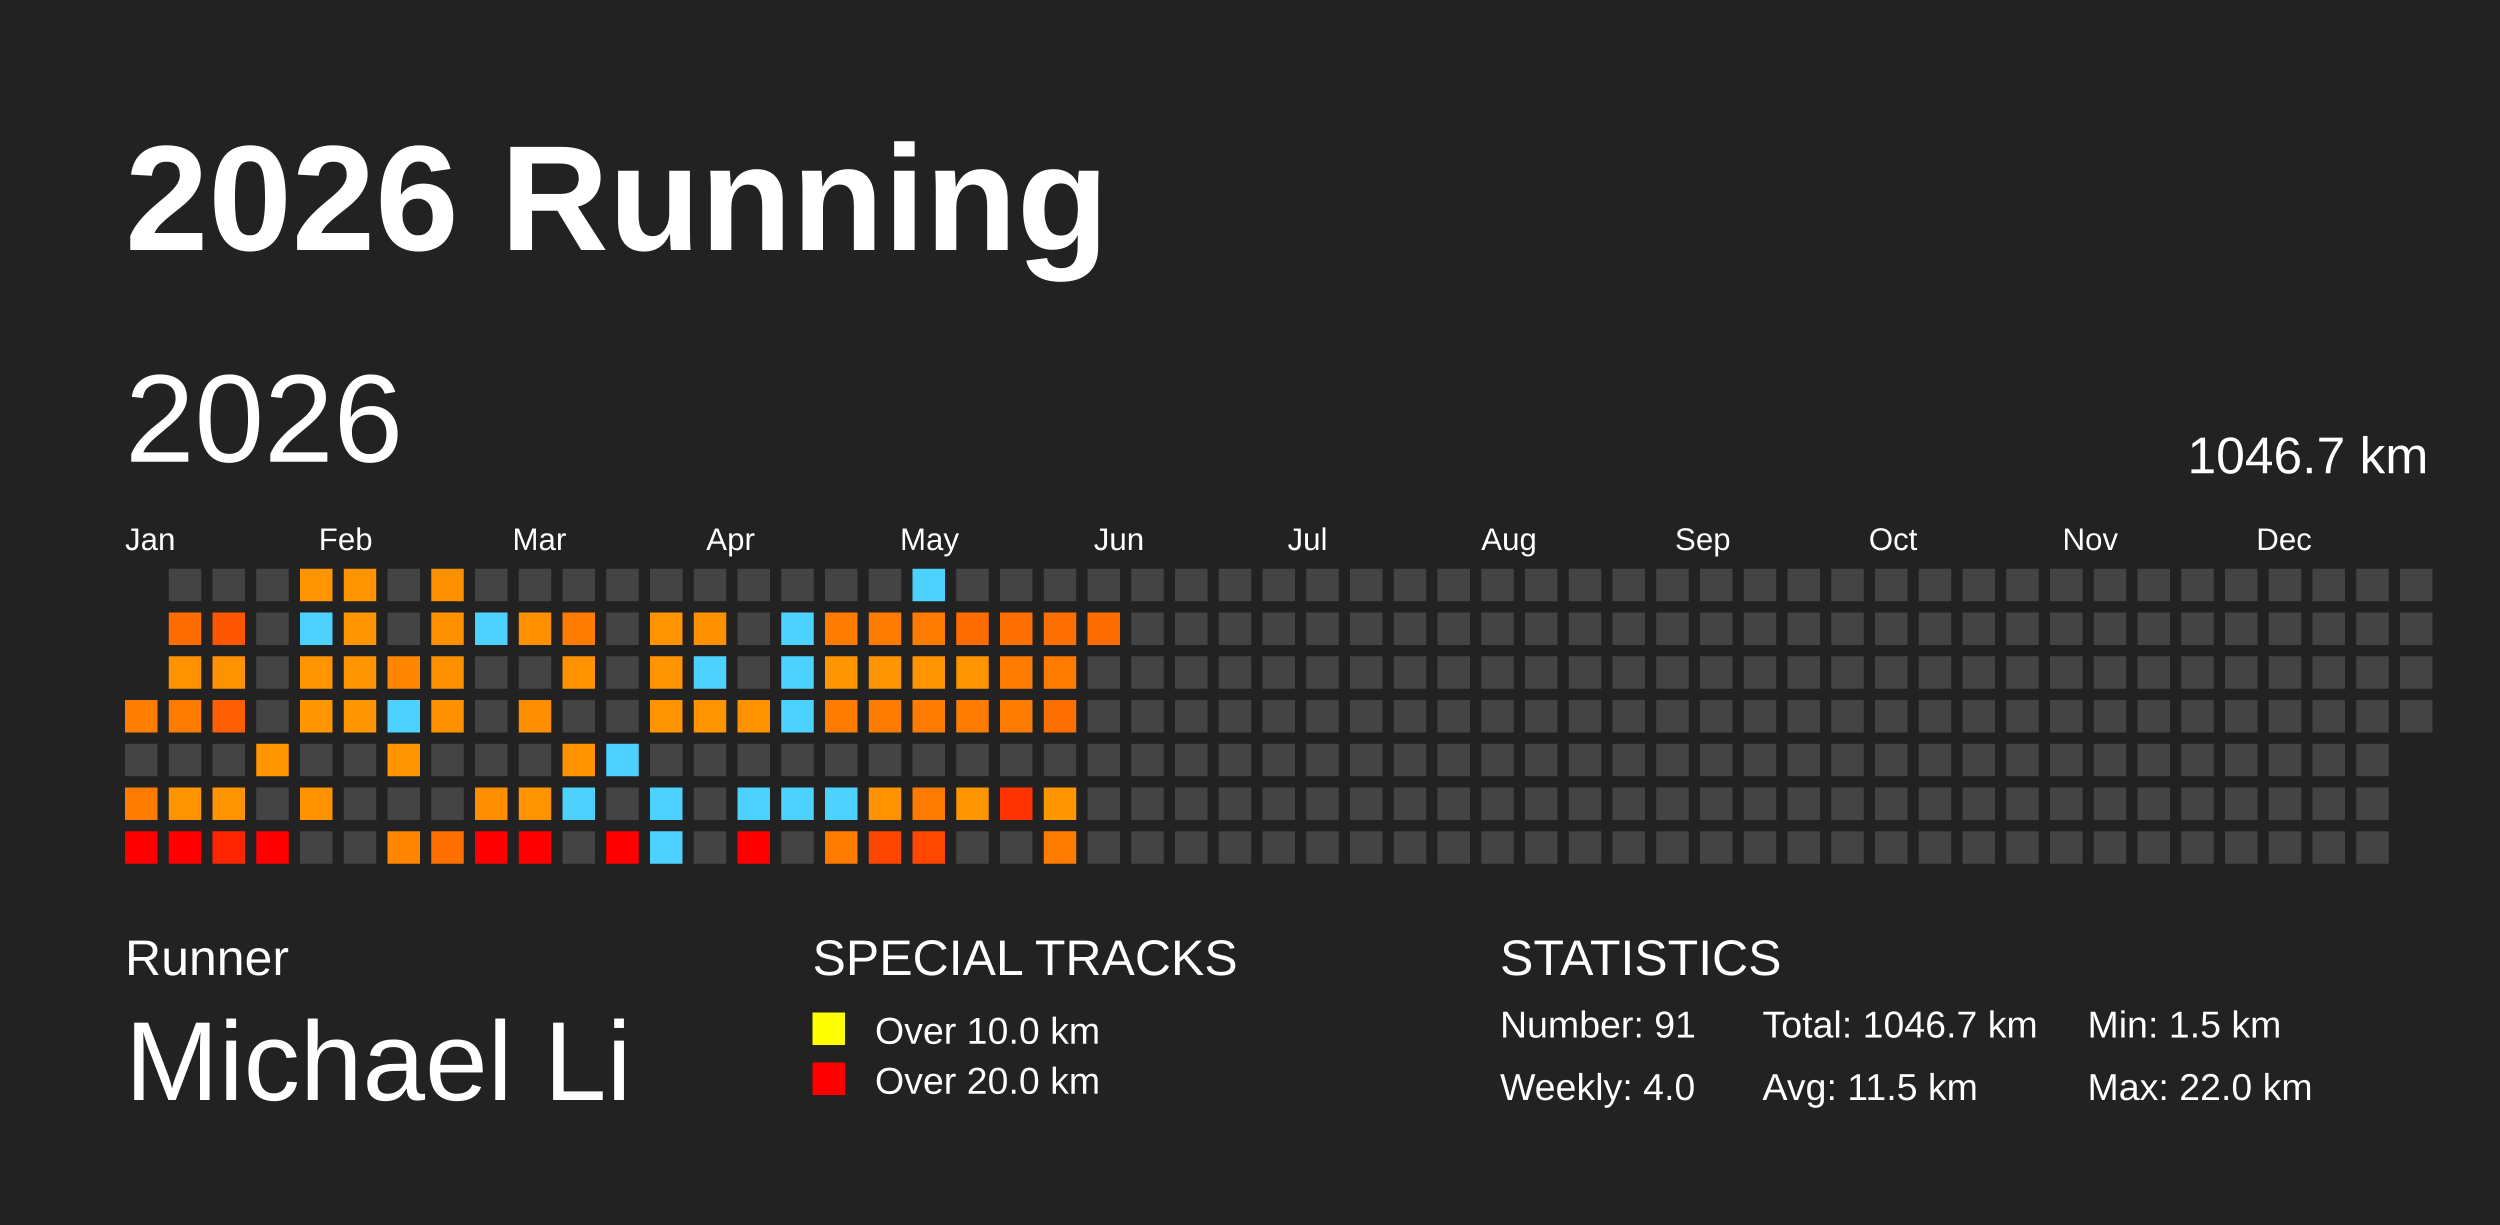
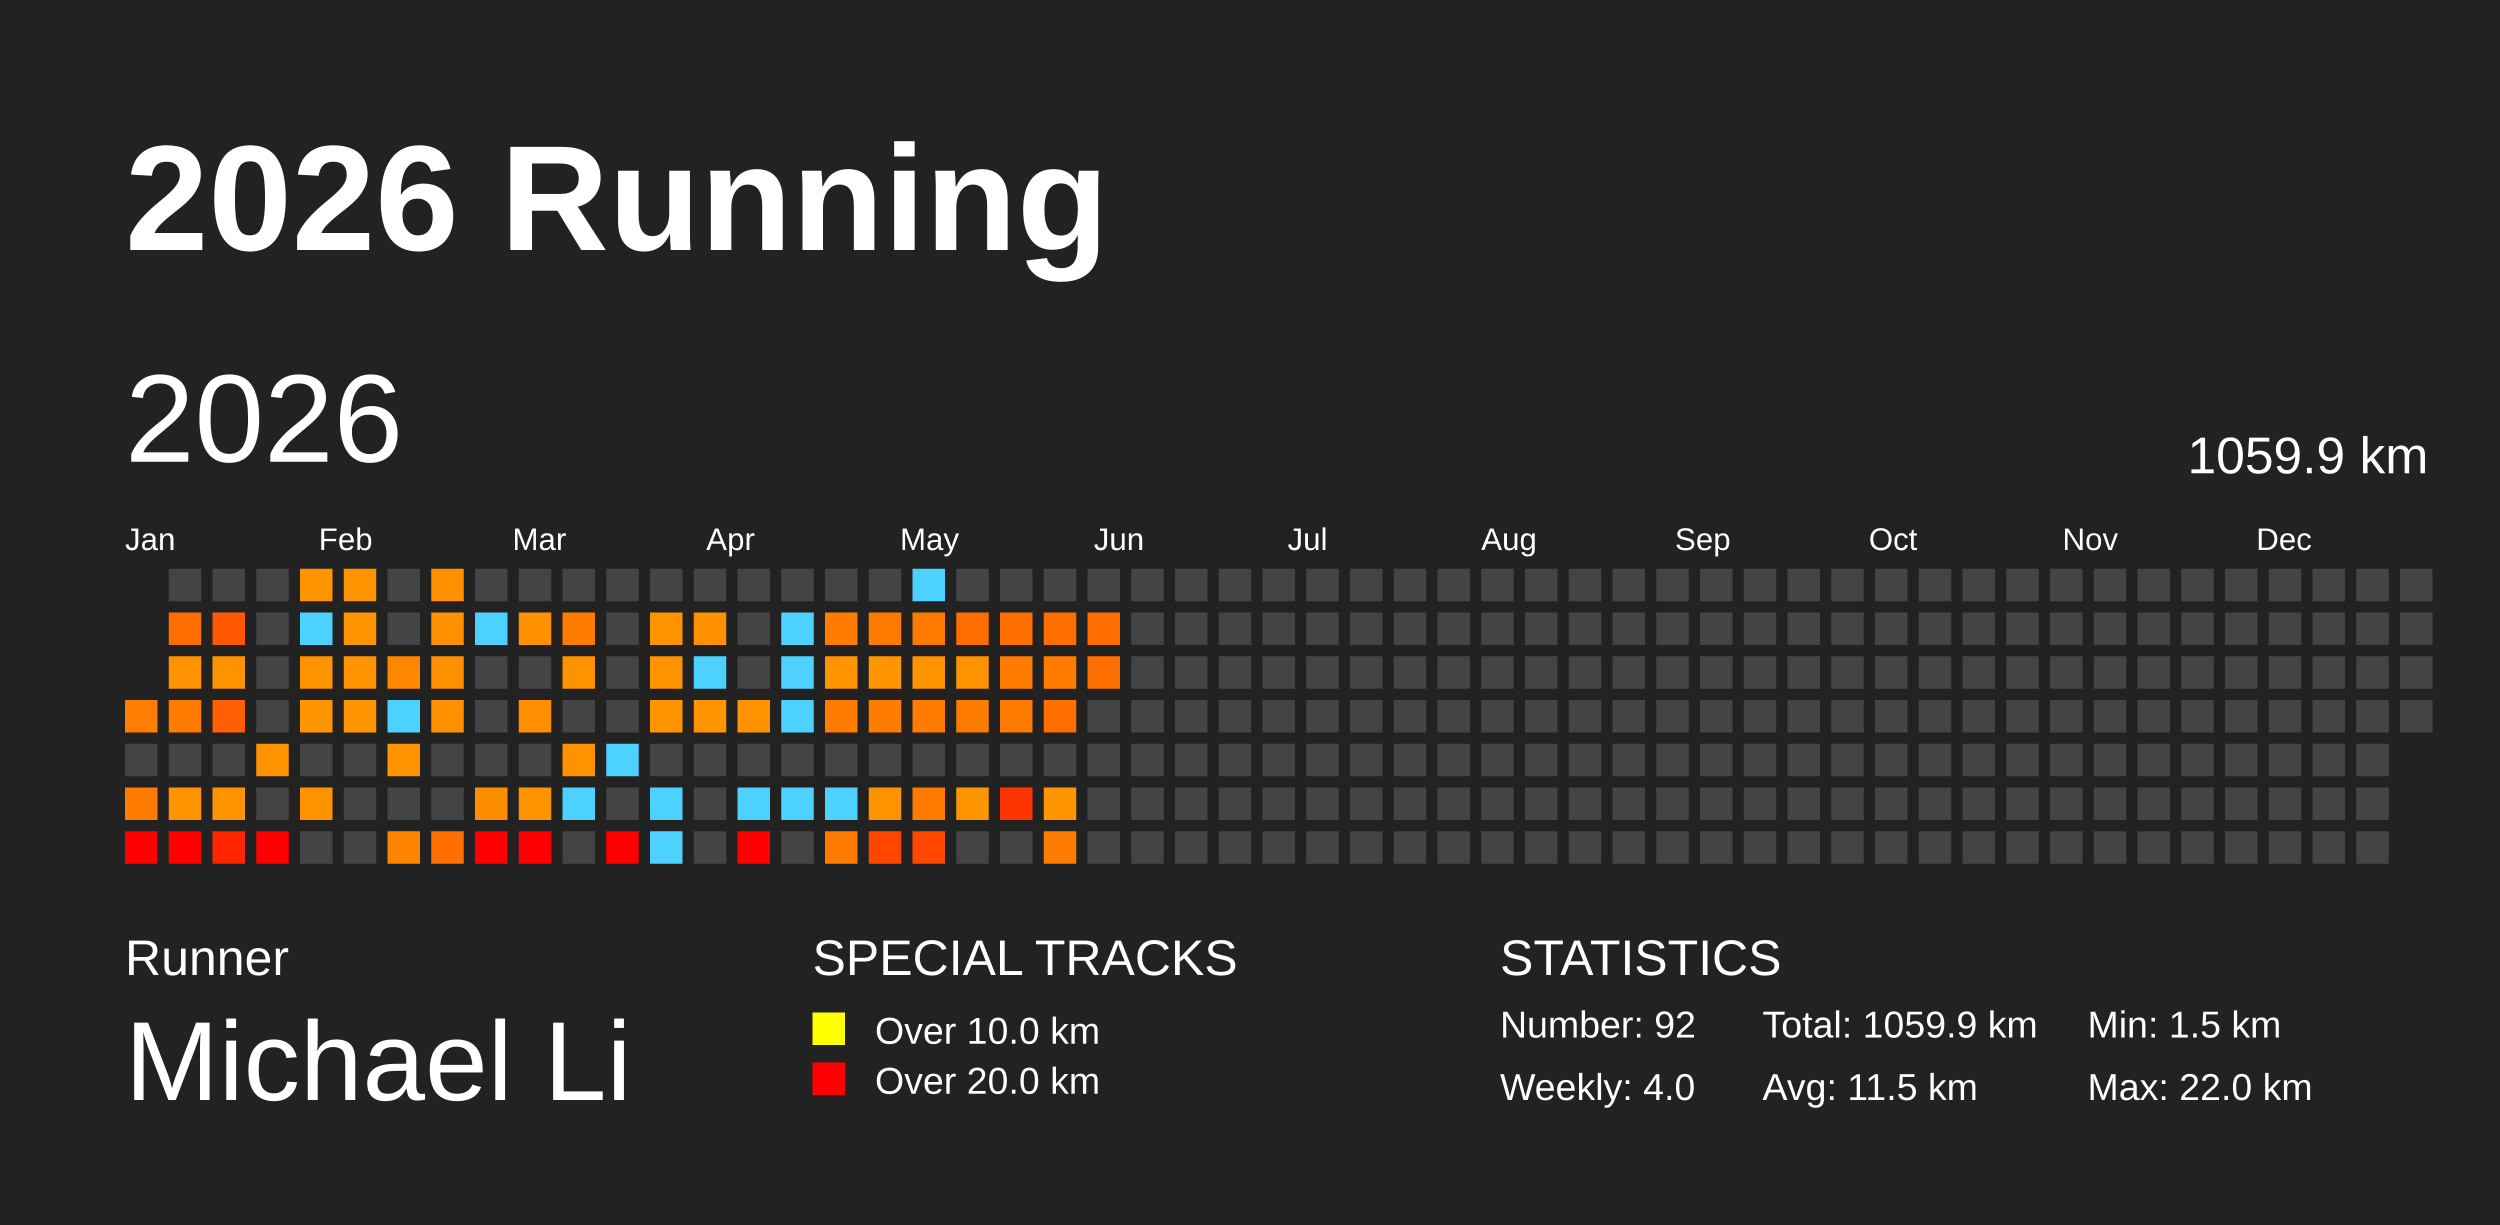
<svg xmlns="http://www.w3.org/2000/svg" baseProfile="full" height="98mm" version="1.1" viewBox="0,0,200,98" width="200mm">
  <defs />
  <rect fill="#222222" height="98" width="200" x="0" y="0" />
  <text fill="#FFFFFF" style="font-size:12px; font-family:Arial; font-weight:bold;" x="10" y="20">2026 Running</text>
  <text fill="#FFFFFF" style="font-size:4px; font-family:Arial" x="10" y="78">Runner</text>
  <text fill="#FFFFFF" style="font-size:9px; font-family:Arial" x="10" y="88">Michael Li</text>
  <text fill="#FFFFFF" style="font-size:4px; font-family:Arial" x="65" y="78">SPECIAL TRACKS</text>
  <rect fill="yellow" height="2.6" width="2.6" x="65" y="81" />
  <text fill="#FFFFFF" style="font-size:3px; font-family:Arial" x="70" y="83.5">Over 10.0 km</text>
  <rect fill="red" height="2.6" width="2.6" x="65" y="85" />
  <text fill="#FFFFFF" style="font-size:3px; font-family:Arial" x="70" y="87.5">Over 20.0 km</text>
  <text fill="#FFFFFF" style="font-size:4px; font-family:Arial" x="120" y="78">STATISTICS</text>
-   <text fill="#FFFFFF" style="font-size:3px; font-family:Arial" x="120" y="83">Number: 91</text>
+   <text fill="#FFFFFF" style="font-size:3px; font-family:Arial" x="120" y="83">Number: 92</text>
  <text fill="#FFFFFF" style="font-size:3px; font-family:Arial" x="120" y="88">Weekly: 4.0</text>
-   <text fill="#FFFFFF" style="font-size:3px; font-family:Arial" x="141" y="83">Total: 1046.7 km</text>
+   <text fill="#FFFFFF" style="font-size:3px; font-family:Arial" x="141" y="83">Total: 1059.9 km</text>
  <text fill="#FFFFFF" style="font-size:3px; font-family:Arial" x="141" y="88">Avg: 11.5 km</text>
  <text fill="#FFFFFF" style="font-size:3px; font-family:Arial" x="167" y="83">Min: 1.5 km</text>
  <text fill="#FFFFFF" style="font-size:3px; font-family:Arial" x="167" y="88">Max: 22.0 km</text>
  <text dominant-baseline="hanging" fill="#FFFFFF" style="font-size:10.0px; font-family:Arial;" x="10" y="30">2026</text>
-   <text dominant-baseline="hanging" fill="#FFFFFF" style="font-size:4.125px; font-family:Arial;" x="175" y="35">1046.7 km</text>
+   <text dominant-baseline="hanging" fill="#FFFFFF" style="font-size:4.125px; font-family:Arial;" x="175" y="35">1059.9 km</text>
  <text fill="#FFFFFF" style="font-size:2.5px; font-family:Arial" x="10.0" y="44">Jan</text>
  <text fill="#FFFFFF" style="font-size:2.5px; font-family:Arial" x="25.5" y="44">Feb</text>
  <text fill="#FFFFFF" style="font-size:2.5px; font-family:Arial" x="41.0" y="44">Mar</text>
  <text fill="#FFFFFF" style="font-size:2.5px; font-family:Arial" x="56.5" y="44">Apr</text>
  <text fill="#FFFFFF" style="font-size:2.5px; font-family:Arial" x="72.0" y="44">May</text>
  <text fill="#FFFFFF" style="font-size:2.5px; font-family:Arial" x="87.5" y="44">Jun</text>
  <text fill="#FFFFFF" style="font-size:2.5px; font-family:Arial" x="103.0" y="44">Jul</text>
  <text fill="#FFFFFF" style="font-size:2.5px; font-family:Arial" x="118.5" y="44">Aug</text>
  <text fill="#FFFFFF" style="font-size:2.5px; font-family:Arial" x="134.0" y="44">Sep</text>
  <text fill="#FFFFFF" style="font-size:2.5px; font-family:Arial" x="149.5" y="44">Oct</text>
  <text fill="#FFFFFF" style="font-size:2.5px; font-family:Arial" x="165.0" y="44">Nov</text>
  <text fill="#FFFFFF" style="font-size:2.5px; font-family:Arial" x="180.5" y="44">Dec</text>
  <rect fill="#ff7d00" height="2.6" width="2.6" x="10.0" y="56.0" />
  <rect fill="#444444" height="2.6" width="2.6" x="10.0" y="59.5" />
  <rect fill="#ff7c00" height="2.6" width="2.6" x="10.0" y="63.0" />
  <rect fill="red" height="2.6" width="2.6" x="10.0" y="66.5" />
  <rect fill="#444444" height="2.6" width="2.6" x="13.5" y="45.5" />
  <rect fill="#ff6d00" height="2.6" width="2.6" x="13.5" y="49.0" />
  <rect fill="#ff9200" height="2.6" width="2.6" x="13.5" y="52.5" />
  <rect fill="#ff7b00" height="2.6" width="2.6" x="13.5" y="56.0" />
  <rect fill="#444444" height="2.6" width="2.6" x="13.5" y="59.5" />
  <rect fill="#ff9300" height="2.6" width="2.6" x="13.5" y="63.0" />
  <rect fill="red" height="2.6" width="2.6" x="13.5" y="66.5" />
  <rect fill="#444444" height="2.6" width="2.6" x="17.0" y="45.5" />
  <rect fill="#ff5600" height="2.6" width="2.6" x="17.0" y="49.0" />
  <rect fill="#ff9200" height="2.6" width="2.6" x="17.0" y="52.5" />
  <rect fill="#ff5f00" height="2.6" width="2.6" x="17.0" y="56.0" />
  <rect fill="#444444" height="2.6" width="2.6" x="17.0" y="59.5" />
  <rect fill="#ff9400" height="2.6" width="2.6" x="17.0" y="63.0" />
  <rect fill="#ff2500" height="2.6" width="2.6" x="17.0" y="66.5" />
  <rect fill="#444444" height="2.6" width="2.6" x="20.5" y="45.5" />
  <rect fill="#444444" height="2.6" width="2.6" x="20.5" y="49.0" />
  <rect fill="#444444" height="2.6" width="2.6" x="20.5" y="52.5" />
  <rect fill="#444444" height="2.6" width="2.6" x="20.5" y="56.0" />
  <rect fill="#ff9300" height="2.6" width="2.6" x="20.5" y="59.5" />
  <rect fill="#444444" height="2.6" width="2.6" x="20.5" y="63.0" />
  <rect fill="red" height="2.6" width="2.6" x="20.5" y="66.5" />
  <rect fill="#ff9400" height="2.6" width="2.6" x="24.0" y="45.5" />
  <rect fill="#4dd2ff" height="2.6" width="2.6" x="24.0" y="49.0" />
  <rect fill="#ff9300" height="2.6" width="2.6" x="24.0" y="52.5" />
  <rect fill="#ff9500" height="2.6" width="2.6" x="24.0" y="56.0" />
  <rect fill="#444444" height="2.6" width="2.6" x="24.0" y="59.5" />
  <rect fill="#ff9200" height="2.6" width="2.6" x="24.0" y="63.0" />
  <rect fill="#444444" height="2.6" width="2.6" x="24.0" y="66.5" />
  <rect fill="#ff9400" height="2.6" width="2.6" x="27.5" y="45.5" />
  <rect fill="#ff9500" height="2.6" width="2.6" x="27.5" y="49.0" />
  <rect fill="#ff9500" height="2.6" width="2.6" x="27.5" y="52.5" />
  <rect fill="#ff9500" height="2.6" width="2.6" x="27.5" y="56.0" />
  <rect fill="#444444" height="2.6" width="2.6" x="27.5" y="59.5" />
  <rect fill="#444444" height="2.6" width="2.6" x="27.5" y="63.0" />
  <rect fill="#444444" height="2.6" width="2.6" x="27.5" y="66.5" />
  <rect fill="#444444" height="2.6" width="2.6" x="31.0" y="45.5" />
  <rect fill="#444444" height="2.6" width="2.6" x="31.0" y="49.0" />
  <rect fill="#ff8700" height="2.6" width="2.6" x="31.0" y="52.5" />
  <rect fill="#4dd2ff" height="2.6" width="2.6" x="31.0" y="56.0" />
  <rect fill="#ff9400" height="2.6" width="2.6" x="31.0" y="59.5" />
  <rect fill="#444444" height="2.6" width="2.6" x="31.0" y="63.0" />
  <rect fill="#ff8500" height="2.6" width="2.6" x="31.0" y="66.5" />
  <rect fill="#ff9000" height="2.6" width="2.6" x="34.5" y="45.5" />
  <rect fill="#ff9100" height="2.6" width="2.6" x="34.5" y="49.0" />
  <rect fill="#ff9100" height="2.6" width="2.6" x="34.5" y="52.5" />
  <rect fill="#ff9100" height="2.6" width="2.6" x="34.5" y="56.0" />
  <rect fill="#444444" height="2.6" width="2.6" x="34.5" y="59.5" />
  <rect fill="#444444" height="2.6" width="2.6" x="34.5" y="63.0" />
  <rect fill="#ff6f00" height="2.6" width="2.6" x="34.5" y="66.5" />
  <rect fill="#444444" height="2.6" width="2.6" x="38.0" y="45.5" />
  <rect fill="#4dd2ff" height="2.6" width="2.6" x="38.0" y="49.0" />
  <rect fill="#444444" height="2.6" width="2.6" x="38.0" y="52.5" />
  <rect fill="#444444" height="2.6" width="2.6" x="38.0" y="56.0" />
  <rect fill="#444444" height="2.6" width="2.6" x="38.0" y="59.5" />
  <rect fill="#ff8d00" height="2.6" width="2.6" x="38.0" y="63.0" />
  <rect fill="red" height="2.6" width="2.6" x="38.0" y="66.5" />
  <rect fill="#444444" height="2.6" width="2.6" x="41.5" y="45.5" />
  <rect fill="#ff9100" height="2.6" width="2.6" x="41.5" y="49.0" />
  <rect fill="#444444" height="2.6" width="2.6" x="41.5" y="52.5" />
  <rect fill="#ff8e00" height="2.6" width="2.6" x="41.5" y="56.0" />
  <rect fill="#444444" height="2.6" width="2.6" x="41.5" y="59.5" />
  <rect fill="#ff9400" height="2.6" width="2.6" x="41.5" y="63.0" />
  <rect fill="red" height="2.6" width="2.6" x="41.5" y="66.5" />
  <rect fill="#444444" height="2.6" width="2.6" x="45.0" y="45.5" />
  <rect fill="#ff7c00" height="2.6" width="2.6" x="45.0" y="49.0" />
  <rect fill="#ff9200" height="2.6" width="2.6" x="45.0" y="52.5" />
  <rect fill="#444444" height="2.6" width="2.6" x="45.0" y="56.0" />
  <rect fill="#ff9200" height="2.6" width="2.6" x="45.0" y="59.5" />
  <rect fill="#4dd2ff" height="2.6" width="2.6" x="45.0" y="63.0" />
  <rect fill="#444444" height="2.6" width="2.6" x="45.0" y="66.5" />
  <rect fill="#444444" height="2.6" width="2.6" x="48.5" y="45.5" />
  <rect fill="#444444" height="2.6" width="2.6" x="48.5" y="49.0" />
  <rect fill="#444444" height="2.6" width="2.6" x="48.5" y="52.5" />
  <rect fill="#444444" height="2.6" width="2.6" x="48.5" y="56.0" />
  <rect fill="#4dd2ff" height="2.6" width="2.6" x="48.5" y="59.5" />
  <rect fill="#444444" height="2.6" width="2.6" x="48.5" y="63.0" />
  <rect fill="red" height="2.6" width="2.6" x="48.5" y="66.5" />
  <rect fill="#444444" height="2.6" width="2.6" x="52.0" y="45.5" />
  <rect fill="#ff9400" height="2.6" width="2.6" x="52.0" y="49.0" />
  <rect fill="#ff9400" height="2.6" width="2.6" x="52.0" y="52.5" />
  <rect fill="#ff9400" height="2.6" width="2.6" x="52.0" y="56.0" />
  <rect fill="#444444" height="2.6" width="2.6" x="52.0" y="59.5" />
  <rect fill="#4dd2ff" height="2.6" width="2.6" x="52.0" y="63.0" />
  <rect fill="#4dd2ff" height="2.6" width="2.6" x="52.0" y="66.5" />
  <rect fill="#444444" height="2.6" width="2.6" x="55.5" y="45.5" />
  <rect fill="#ff9000" height="2.6" width="2.6" x="55.5" y="49.0" />
  <rect fill="#4dd2ff" height="2.6" width="2.6" x="55.5" y="52.5" />
  <rect fill="#ff9400" height="2.6" width="2.6" x="55.5" y="56.0" />
  <rect fill="#444444" height="2.6" width="2.6" x="55.5" y="59.5" />
  <rect fill="#444444" height="2.6" width="2.6" x="55.5" y="63.0" />
  <rect fill="#444444" height="2.6" width="2.6" x="55.5" y="66.5" />
  <rect fill="#444444" height="2.6" width="2.6" x="59.0" y="45.5" />
  <rect fill="#444444" height="2.6" width="2.6" x="59.0" y="49.0" />
  <rect fill="#444444" height="2.6" width="2.6" x="59.0" y="52.5" />
  <rect fill="#ff9200" height="2.6" width="2.6" x="59.0" y="56.0" />
  <rect fill="#444444" height="2.6" width="2.6" x="59.0" y="59.5" />
  <rect fill="#4dd2ff" height="2.6" width="2.6" x="59.0" y="63.0" />
  <rect fill="red" height="2.6" width="2.6" x="59.0" y="66.5" />
  <rect fill="#444444" height="2.6" width="2.6" x="62.5" y="45.5" />
  <rect fill="#4dd2ff" height="2.6" width="2.6" x="62.5" y="49.0" />
  <rect fill="#4dd2ff" height="2.6" width="2.6" x="62.5" y="52.5" />
  <rect fill="#4dd2ff" height="2.6" width="2.6" x="62.5" y="56.0" />
  <rect fill="#444444" height="2.6" width="2.6" x="62.5" y="59.5" />
  <rect fill="#4dd2ff" height="2.6" width="2.6" x="62.5" y="63.0" />
  <rect fill="#444444" height="2.6" width="2.6" x="62.5" y="66.5" />
  <rect fill="#444444" height="2.6" width="2.6" x="66.0" y="45.5" />
  <rect fill="#ff7c00" height="2.6" width="2.6" x="66.0" y="49.0" />
  <rect fill="#ff9500" height="2.6" width="2.6" x="66.0" y="52.5" />
  <rect fill="#ff7c00" height="2.6" width="2.6" x="66.0" y="56.0" />
  <rect fill="#444444" height="2.6" width="2.6" x="66.0" y="59.5" />
  <rect fill="#4dd2ff" height="2.6" width="2.6" x="66.0" y="63.0" />
  <rect fill="#ff7b00" height="2.6" width="2.6" x="66.0" y="66.5" />
  <rect fill="#444444" height="2.6" width="2.6" x="69.5" y="45.5" />
  <rect fill="#ff7b00" height="2.6" width="2.6" x="69.5" y="49.0" />
  <rect fill="#ff9500" height="2.6" width="2.6" x="69.5" y="52.5" />
  <rect fill="#ff7c00" height="2.6" width="2.6" x="69.5" y="56.0" />
  <rect fill="#444444" height="2.6" width="2.6" x="69.5" y="59.5" />
  <rect fill="#ff9200" height="2.6" width="2.6" x="69.5" y="63.0" />
  <rect fill="#ff4600" height="2.6" width="2.6" x="69.5" y="66.5" />
  <rect fill="#4dd2ff" height="2.6" width="2.6" x="73.0" y="45.5" />
  <rect fill="#ff7b00" height="2.6" width="2.6" x="73.0" y="49.0" />
  <rect fill="#ff9400" height="2.6" width="2.6" x="73.0" y="52.5" />
  <rect fill="#ff7c00" height="2.6" width="2.6" x="73.0" y="56.0" />
  <rect fill="#444444" height="2.6" width="2.6" x="73.0" y="59.5" />
  <rect fill="#ff7b00" height="2.6" width="2.6" x="73.0" y="63.0" />
  <rect fill="#ff4700" height="2.6" width="2.6" x="73.0" y="66.5" />
  <rect fill="#444444" height="2.6" width="2.6" x="76.5" y="45.5" />
  <rect fill="#ff6c00" height="2.6" width="2.6" x="76.5" y="49.0" />
  <rect fill="#ff9400" height="2.6" width="2.6" x="76.5" y="52.5" />
  <rect fill="#ff7c00" height="2.6" width="2.6" x="76.5" y="56.0" />
  <rect fill="#444444" height="2.6" width="2.6" x="76.5" y="59.5" />
  <rect fill="#ff9500" height="2.6" width="2.6" x="76.5" y="63.0" />
  <rect fill="#444444" height="2.6" width="2.6" x="76.5" y="66.5" />
  <rect fill="#444444" height="2.6" width="2.6" x="80.0" y="45.5" />
  <rect fill="#ff6f00" height="2.6" width="2.6" x="80.0" y="49.0" />
  <rect fill="#ff7c00" height="2.6" width="2.6" x="80.0" y="52.5" />
  <rect fill="#ff7c00" height="2.6" width="2.6" x="80.0" y="56.0" />
  <rect fill="#444444" height="2.6" width="2.6" x="80.0" y="59.5" />
  <rect fill="#ff3300" height="2.6" width="2.6" x="80.0" y="63.0" />
  <rect fill="#444444" height="2.6" width="2.6" x="80.0" y="66.5" />
  <rect fill="#444444" height="2.6" width="2.6" x="83.5" y="45.5" />
  <rect fill="#ff6f00" height="2.6" width="2.6" x="83.5" y="49.0" />
  <rect fill="#ff7b00" height="2.6" width="2.6" x="83.5" y="52.5" />
  <rect fill="#ff6f00" height="2.6" width="2.6" x="83.5" y="56.0" />
  <rect fill="#444444" height="2.6" width="2.6" x="83.5" y="59.5" />
  <rect fill="#ff9500" height="2.6" width="2.6" x="83.5" y="63.0" />
  <rect fill="#ff7c00" height="2.6" width="2.6" x="83.5" y="66.5" />
  <rect fill="#444444" height="2.6" width="2.6" x="87.0" y="45.5" />
  <rect fill="#ff6d00" height="2.6" width="2.6" x="87.0" y="49.0" />
-   <rect fill="#444444" height="2.6" width="2.6" x="87.0" y="52.5" />
+   <rect fill="#ff6e00" height="2.6" width="2.6" x="87.0" y="52.5" />
  <rect fill="#444444" height="2.6" width="2.6" x="87.0" y="56.0" />
  <rect fill="#444444" height="2.6" width="2.6" x="87.0" y="59.5" />
  <rect fill="#444444" height="2.6" width="2.6" x="87.0" y="63.0" />
  <rect fill="#444444" height="2.6" width="2.6" x="87.0" y="66.5" />
  <rect fill="#444444" height="2.6" width="2.6" x="90.5" y="45.5" />
  <rect fill="#444444" height="2.6" width="2.6" x="90.5" y="49.0" />
  <rect fill="#444444" height="2.6" width="2.6" x="90.5" y="52.5" />
  <rect fill="#444444" height="2.6" width="2.6" x="90.5" y="56.0" />
  <rect fill="#444444" height="2.6" width="2.6" x="90.5" y="59.5" />
  <rect fill="#444444" height="2.6" width="2.6" x="90.5" y="63.0" />
  <rect fill="#444444" height="2.6" width="2.6" x="90.5" y="66.5" />
  <rect fill="#444444" height="2.6" width="2.6" x="94.0" y="45.5" />
  <rect fill="#444444" height="2.6" width="2.6" x="94.0" y="49.0" />
  <rect fill="#444444" height="2.6" width="2.6" x="94.0" y="52.5" />
  <rect fill="#444444" height="2.6" width="2.6" x="94.0" y="56.0" />
  <rect fill="#444444" height="2.6" width="2.6" x="94.0" y="59.5" />
  <rect fill="#444444" height="2.6" width="2.6" x="94.0" y="63.0" />
  <rect fill="#444444" height="2.6" width="2.6" x="94.0" y="66.5" />
  <rect fill="#444444" height="2.6" width="2.6" x="97.5" y="45.5" />
  <rect fill="#444444" height="2.6" width="2.6" x="97.5" y="49.0" />
  <rect fill="#444444" height="2.6" width="2.6" x="97.5" y="52.5" />
  <rect fill="#444444" height="2.6" width="2.6" x="97.5" y="56.0" />
  <rect fill="#444444" height="2.6" width="2.6" x="97.5" y="59.5" />
  <rect fill="#444444" height="2.6" width="2.6" x="97.5" y="63.0" />
  <rect fill="#444444" height="2.6" width="2.6" x="97.5" y="66.5" />
  <rect fill="#444444" height="2.6" width="2.6" x="101.0" y="45.5" />
  <rect fill="#444444" height="2.6" width="2.6" x="101.0" y="49.0" />
  <rect fill="#444444" height="2.6" width="2.6" x="101.0" y="52.5" />
  <rect fill="#444444" height="2.6" width="2.6" x="101.0" y="56.0" />
  <rect fill="#444444" height="2.6" width="2.6" x="101.0" y="59.5" />
  <rect fill="#444444" height="2.6" width="2.6" x="101.0" y="63.0" />
  <rect fill="#444444" height="2.6" width="2.6" x="101.0" y="66.5" />
  <rect fill="#444444" height="2.6" width="2.6" x="104.5" y="45.5" />
  <rect fill="#444444" height="2.6" width="2.6" x="104.5" y="49.0" />
  <rect fill="#444444" height="2.6" width="2.6" x="104.5" y="52.5" />
  <rect fill="#444444" height="2.6" width="2.6" x="104.5" y="56.0" />
  <rect fill="#444444" height="2.6" width="2.6" x="104.5" y="59.5" />
  <rect fill="#444444" height="2.6" width="2.6" x="104.5" y="63.0" />
  <rect fill="#444444" height="2.6" width="2.6" x="104.5" y="66.5" />
  <rect fill="#444444" height="2.6" width="2.6" x="108.0" y="45.5" />
  <rect fill="#444444" height="2.6" width="2.6" x="108.0" y="49.0" />
  <rect fill="#444444" height="2.6" width="2.6" x="108.0" y="52.5" />
  <rect fill="#444444" height="2.6" width="2.6" x="108.0" y="56.0" />
  <rect fill="#444444" height="2.6" width="2.6" x="108.0" y="59.5" />
  <rect fill="#444444" height="2.6" width="2.6" x="108.0" y="63.0" />
  <rect fill="#444444" height="2.6" width="2.6" x="108.0" y="66.5" />
  <rect fill="#444444" height="2.6" width="2.6" x="111.5" y="45.5" />
  <rect fill="#444444" height="2.6" width="2.6" x="111.5" y="49.0" />
  <rect fill="#444444" height="2.6" width="2.6" x="111.5" y="52.5" />
  <rect fill="#444444" height="2.6" width="2.6" x="111.5" y="56.0" />
  <rect fill="#444444" height="2.6" width="2.6" x="111.5" y="59.5" />
  <rect fill="#444444" height="2.6" width="2.6" x="111.5" y="63.0" />
  <rect fill="#444444" height="2.6" width="2.6" x="111.5" y="66.5" />
  <rect fill="#444444" height="2.6" width="2.6" x="115.0" y="45.5" />
  <rect fill="#444444" height="2.6" width="2.6" x="115.0" y="49.0" />
  <rect fill="#444444" height="2.6" width="2.6" x="115.0" y="52.5" />
  <rect fill="#444444" height="2.6" width="2.6" x="115.0" y="56.0" />
  <rect fill="#444444" height="2.6" width="2.6" x="115.0" y="59.5" />
  <rect fill="#444444" height="2.6" width="2.6" x="115.0" y="63.0" />
  <rect fill="#444444" height="2.6" width="2.6" x="115.0" y="66.5" />
  <rect fill="#444444" height="2.6" width="2.6" x="118.5" y="45.5" />
  <rect fill="#444444" height="2.6" width="2.6" x="118.5" y="49.0" />
  <rect fill="#444444" height="2.6" width="2.6" x="118.5" y="52.5" />
  <rect fill="#444444" height="2.6" width="2.6" x="118.5" y="56.0" />
  <rect fill="#444444" height="2.6" width="2.6" x="118.5" y="59.5" />
  <rect fill="#444444" height="2.6" width="2.6" x="118.5" y="63.0" />
  <rect fill="#444444" height="2.6" width="2.6" x="118.5" y="66.5" />
  <rect fill="#444444" height="2.6" width="2.6" x="122.0" y="45.5" />
  <rect fill="#444444" height="2.6" width="2.6" x="122.0" y="49.0" />
  <rect fill="#444444" height="2.6" width="2.6" x="122.0" y="52.5" />
  <rect fill="#444444" height="2.6" width="2.6" x="122.0" y="56.0" />
  <rect fill="#444444" height="2.6" width="2.6" x="122.0" y="59.5" />
  <rect fill="#444444" height="2.6" width="2.6" x="122.0" y="63.0" />
  <rect fill="#444444" height="2.6" width="2.6" x="122.0" y="66.5" />
  <rect fill="#444444" height="2.6" width="2.6" x="125.5" y="45.5" />
  <rect fill="#444444" height="2.6" width="2.6" x="125.5" y="49.0" />
  <rect fill="#444444" height="2.6" width="2.6" x="125.5" y="52.5" />
  <rect fill="#444444" height="2.6" width="2.6" x="125.5" y="56.0" />
  <rect fill="#444444" height="2.6" width="2.6" x="125.5" y="59.5" />
  <rect fill="#444444" height="2.6" width="2.6" x="125.5" y="63.0" />
  <rect fill="#444444" height="2.6" width="2.6" x="125.5" y="66.5" />
  <rect fill="#444444" height="2.6" width="2.6" x="129.0" y="45.5" />
  <rect fill="#444444" height="2.6" width="2.6" x="129.0" y="49.0" />
  <rect fill="#444444" height="2.6" width="2.6" x="129.0" y="52.5" />
  <rect fill="#444444" height="2.6" width="2.6" x="129.0" y="56.0" />
  <rect fill="#444444" height="2.6" width="2.6" x="129.0" y="59.5" />
  <rect fill="#444444" height="2.6" width="2.6" x="129.0" y="63.0" />
  <rect fill="#444444" height="2.6" width="2.6" x="129.0" y="66.5" />
  <rect fill="#444444" height="2.6" width="2.6" x="132.5" y="45.5" />
  <rect fill="#444444" height="2.6" width="2.6" x="132.5" y="49.0" />
  <rect fill="#444444" height="2.6" width="2.6" x="132.5" y="52.5" />
  <rect fill="#444444" height="2.6" width="2.6" x="132.5" y="56.0" />
  <rect fill="#444444" height="2.6" width="2.6" x="132.5" y="59.5" />
  <rect fill="#444444" height="2.6" width="2.6" x="132.5" y="63.0" />
  <rect fill="#444444" height="2.6" width="2.6" x="132.5" y="66.5" />
  <rect fill="#444444" height="2.6" width="2.6" x="136.0" y="45.5" />
  <rect fill="#444444" height="2.6" width="2.6" x="136.0" y="49.0" />
  <rect fill="#444444" height="2.6" width="2.6" x="136.0" y="52.5" />
  <rect fill="#444444" height="2.6" width="2.6" x="136.0" y="56.0" />
  <rect fill="#444444" height="2.6" width="2.6" x="136.0" y="59.5" />
  <rect fill="#444444" height="2.6" width="2.6" x="136.0" y="63.0" />
  <rect fill="#444444" height="2.6" width="2.6" x="136.0" y="66.5" />
  <rect fill="#444444" height="2.6" width="2.6" x="139.5" y="45.5" />
  <rect fill="#444444" height="2.6" width="2.6" x="139.5" y="49.0" />
  <rect fill="#444444" height="2.6" width="2.6" x="139.5" y="52.5" />
  <rect fill="#444444" height="2.6" width="2.6" x="139.5" y="56.0" />
  <rect fill="#444444" height="2.6" width="2.6" x="139.5" y="59.5" />
  <rect fill="#444444" height="2.6" width="2.6" x="139.5" y="63.0" />
  <rect fill="#444444" height="2.6" width="2.6" x="139.5" y="66.5" />
  <rect fill="#444444" height="2.6" width="2.6" x="143.0" y="45.5" />
  <rect fill="#444444" height="2.6" width="2.6" x="143.0" y="49.0" />
  <rect fill="#444444" height="2.6" width="2.6" x="143.0" y="52.5" />
  <rect fill="#444444" height="2.6" width="2.6" x="143.0" y="56.0" />
  <rect fill="#444444" height="2.6" width="2.6" x="143.0" y="59.5" />
  <rect fill="#444444" height="2.6" width="2.6" x="143.0" y="63.0" />
  <rect fill="#444444" height="2.6" width="2.6" x="143.0" y="66.5" />
  <rect fill="#444444" height="2.6" width="2.6" x="146.5" y="45.5" />
  <rect fill="#444444" height="2.6" width="2.6" x="146.5" y="49.0" />
  <rect fill="#444444" height="2.6" width="2.6" x="146.5" y="52.5" />
  <rect fill="#444444" height="2.6" width="2.6" x="146.5" y="56.0" />
  <rect fill="#444444" height="2.6" width="2.6" x="146.5" y="59.5" />
  <rect fill="#444444" height="2.6" width="2.6" x="146.5" y="63.0" />
  <rect fill="#444444" height="2.6" width="2.6" x="146.5" y="66.5" />
  <rect fill="#444444" height="2.6" width="2.6" x="150.0" y="45.5" />
  <rect fill="#444444" height="2.6" width="2.6" x="150.0" y="49.0" />
  <rect fill="#444444" height="2.6" width="2.6" x="150.0" y="52.5" />
  <rect fill="#444444" height="2.6" width="2.6" x="150.0" y="56.0" />
  <rect fill="#444444" height="2.6" width="2.6" x="150.0" y="59.5" />
  <rect fill="#444444" height="2.6" width="2.6" x="150.0" y="63.0" />
  <rect fill="#444444" height="2.6" width="2.6" x="150.0" y="66.5" />
  <rect fill="#444444" height="2.6" width="2.6" x="153.5" y="45.5" />
  <rect fill="#444444" height="2.6" width="2.6" x="153.5" y="49.0" />
  <rect fill="#444444" height="2.6" width="2.6" x="153.5" y="52.5" />
  <rect fill="#444444" height="2.6" width="2.6" x="153.5" y="56.0" />
  <rect fill="#444444" height="2.6" width="2.6" x="153.5" y="59.5" />
  <rect fill="#444444" height="2.6" width="2.6" x="153.5" y="63.0" />
  <rect fill="#444444" height="2.6" width="2.6" x="153.5" y="66.5" />
  <rect fill="#444444" height="2.6" width="2.6" x="157.0" y="45.5" />
  <rect fill="#444444" height="2.6" width="2.6" x="157.0" y="49.0" />
  <rect fill="#444444" height="2.6" width="2.6" x="157.0" y="52.5" />
  <rect fill="#444444" height="2.6" width="2.6" x="157.0" y="56.0" />
  <rect fill="#444444" height="2.6" width="2.6" x="157.0" y="59.5" />
  <rect fill="#444444" height="2.6" width="2.6" x="157.0" y="63.0" />
  <rect fill="#444444" height="2.6" width="2.6" x="157.0" y="66.5" />
  <rect fill="#444444" height="2.6" width="2.6" x="160.5" y="45.5" />
  <rect fill="#444444" height="2.6" width="2.6" x="160.5" y="49.0" />
  <rect fill="#444444" height="2.6" width="2.6" x="160.5" y="52.5" />
  <rect fill="#444444" height="2.6" width="2.6" x="160.5" y="56.0" />
  <rect fill="#444444" height="2.6" width="2.6" x="160.5" y="59.5" />
  <rect fill="#444444" height="2.6" width="2.6" x="160.5" y="63.0" />
  <rect fill="#444444" height="2.6" width="2.6" x="160.5" y="66.5" />
  <rect fill="#444444" height="2.6" width="2.6" x="164.0" y="45.5" />
  <rect fill="#444444" height="2.6" width="2.6" x="164.0" y="49.0" />
  <rect fill="#444444" height="2.6" width="2.6" x="164.0" y="52.5" />
  <rect fill="#444444" height="2.6" width="2.6" x="164.0" y="56.0" />
  <rect fill="#444444" height="2.6" width="2.6" x="164.0" y="59.5" />
  <rect fill="#444444" height="2.6" width="2.6" x="164.0" y="63.0" />
  <rect fill="#444444" height="2.6" width="2.6" x="164.0" y="66.5" />
  <rect fill="#444444" height="2.6" width="2.6" x="167.5" y="45.5" />
  <rect fill="#444444" height="2.6" width="2.6" x="167.5" y="49.0" />
  <rect fill="#444444" height="2.6" width="2.6" x="167.5" y="52.5" />
  <rect fill="#444444" height="2.6" width="2.6" x="167.5" y="56.0" />
  <rect fill="#444444" height="2.6" width="2.6" x="167.5" y="59.5" />
  <rect fill="#444444" height="2.6" width="2.6" x="167.5" y="63.0" />
  <rect fill="#444444" height="2.6" width="2.6" x="167.5" y="66.5" />
  <rect fill="#444444" height="2.6" width="2.6" x="171.0" y="45.5" />
  <rect fill="#444444" height="2.6" width="2.6" x="171.0" y="49.0" />
  <rect fill="#444444" height="2.6" width="2.6" x="171.0" y="52.5" />
  <rect fill="#444444" height="2.6" width="2.6" x="171.0" y="56.0" />
  <rect fill="#444444" height="2.6" width="2.6" x="171.0" y="59.5" />
  <rect fill="#444444" height="2.6" width="2.6" x="171.0" y="63.0" />
  <rect fill="#444444" height="2.6" width="2.6" x="171.0" y="66.5" />
  <rect fill="#444444" height="2.6" width="2.6" x="174.5" y="45.5" />
  <rect fill="#444444" height="2.6" width="2.6" x="174.5" y="49.0" />
  <rect fill="#444444" height="2.6" width="2.6" x="174.5" y="52.5" />
  <rect fill="#444444" height="2.6" width="2.6" x="174.5" y="56.0" />
  <rect fill="#444444" height="2.6" width="2.6" x="174.5" y="59.5" />
  <rect fill="#444444" height="2.6" width="2.6" x="174.5" y="63.0" />
  <rect fill="#444444" height="2.6" width="2.6" x="174.5" y="66.5" />
  <rect fill="#444444" height="2.6" width="2.6" x="178.0" y="45.5" />
  <rect fill="#444444" height="2.6" width="2.6" x="178.0" y="49.0" />
  <rect fill="#444444" height="2.6" width="2.6" x="178.0" y="52.5" />
  <rect fill="#444444" height="2.6" width="2.6" x="178.0" y="56.0" />
  <rect fill="#444444" height="2.6" width="2.6" x="178.0" y="59.5" />
  <rect fill="#444444" height="2.6" width="2.6" x="178.0" y="63.0" />
  <rect fill="#444444" height="2.6" width="2.6" x="178.0" y="66.5" />
  <rect fill="#444444" height="2.6" width="2.6" x="181.5" y="45.5" />
  <rect fill="#444444" height="2.6" width="2.6" x="181.5" y="49.0" />
  <rect fill="#444444" height="2.6" width="2.6" x="181.5" y="52.5" />
  <rect fill="#444444" height="2.6" width="2.6" x="181.5" y="56.0" />
  <rect fill="#444444" height="2.6" width="2.6" x="181.5" y="59.5" />
  <rect fill="#444444" height="2.6" width="2.6" x="181.5" y="63.0" />
  <rect fill="#444444" height="2.6" width="2.6" x="181.5" y="66.5" />
  <rect fill="#444444" height="2.6" width="2.6" x="185.0" y="45.5" />
  <rect fill="#444444" height="2.6" width="2.6" x="185.0" y="49.0" />
  <rect fill="#444444" height="2.6" width="2.6" x="185.0" y="52.5" />
  <rect fill="#444444" height="2.6" width="2.6" x="185.0" y="56.0" />
  <rect fill="#444444" height="2.6" width="2.6" x="185.0" y="59.5" />
  <rect fill="#444444" height="2.6" width="2.6" x="185.0" y="63.0" />
  <rect fill="#444444" height="2.6" width="2.6" x="185.0" y="66.5" />
  <rect fill="#444444" height="2.6" width="2.6" x="188.5" y="45.5" />
  <rect fill="#444444" height="2.6" width="2.6" x="188.5" y="49.0" />
  <rect fill="#444444" height="2.6" width="2.6" x="188.5" y="52.5" />
  <rect fill="#444444" height="2.6" width="2.6" x="188.5" y="56.0" />
  <rect fill="#444444" height="2.6" width="2.6" x="188.5" y="59.5" />
  <rect fill="#444444" height="2.6" width="2.6" x="188.5" y="63.0" />
  <rect fill="#444444" height="2.6" width="2.6" x="188.5" y="66.5" />
  <rect fill="#444444" height="2.6" width="2.6" x="192.0" y="45.5" />
  <rect fill="#444444" height="2.6" width="2.6" x="192.0" y="49.0" />
  <rect fill="#444444" height="2.6" width="2.6" x="192.0" y="52.5" />
  <rect fill="#444444" height="2.6" width="2.6" x="192.0" y="56.0" />
</svg>
